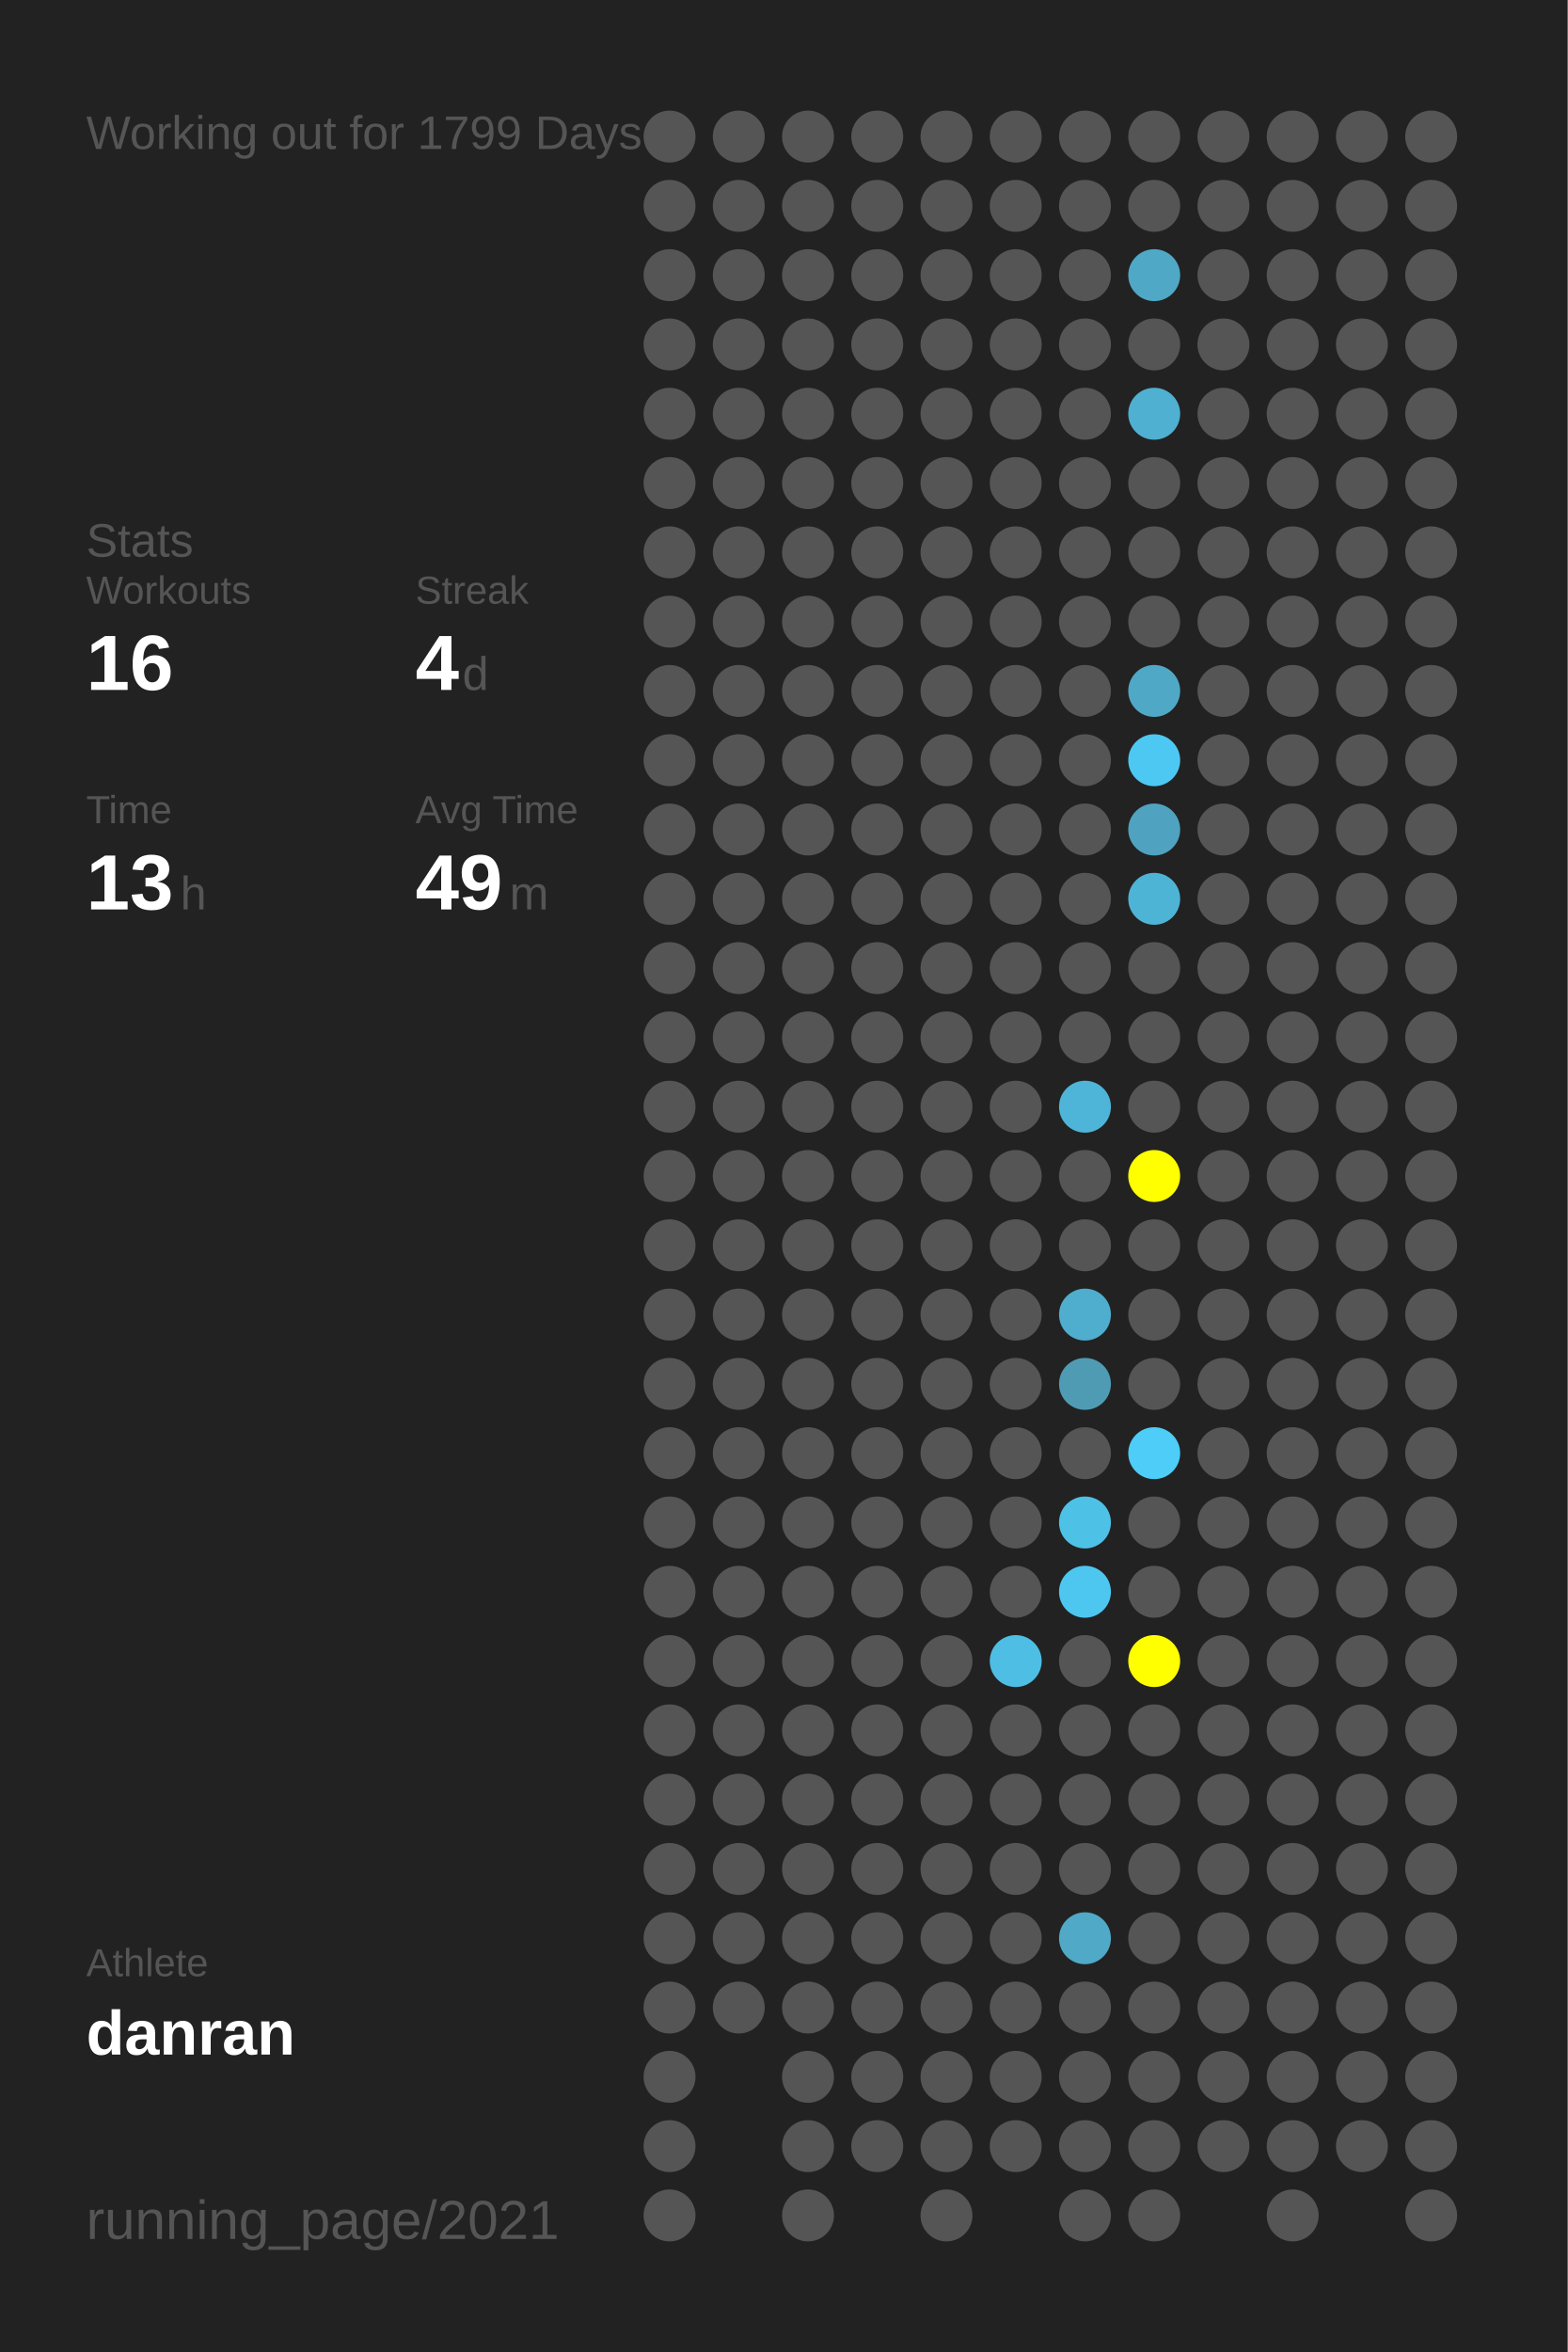
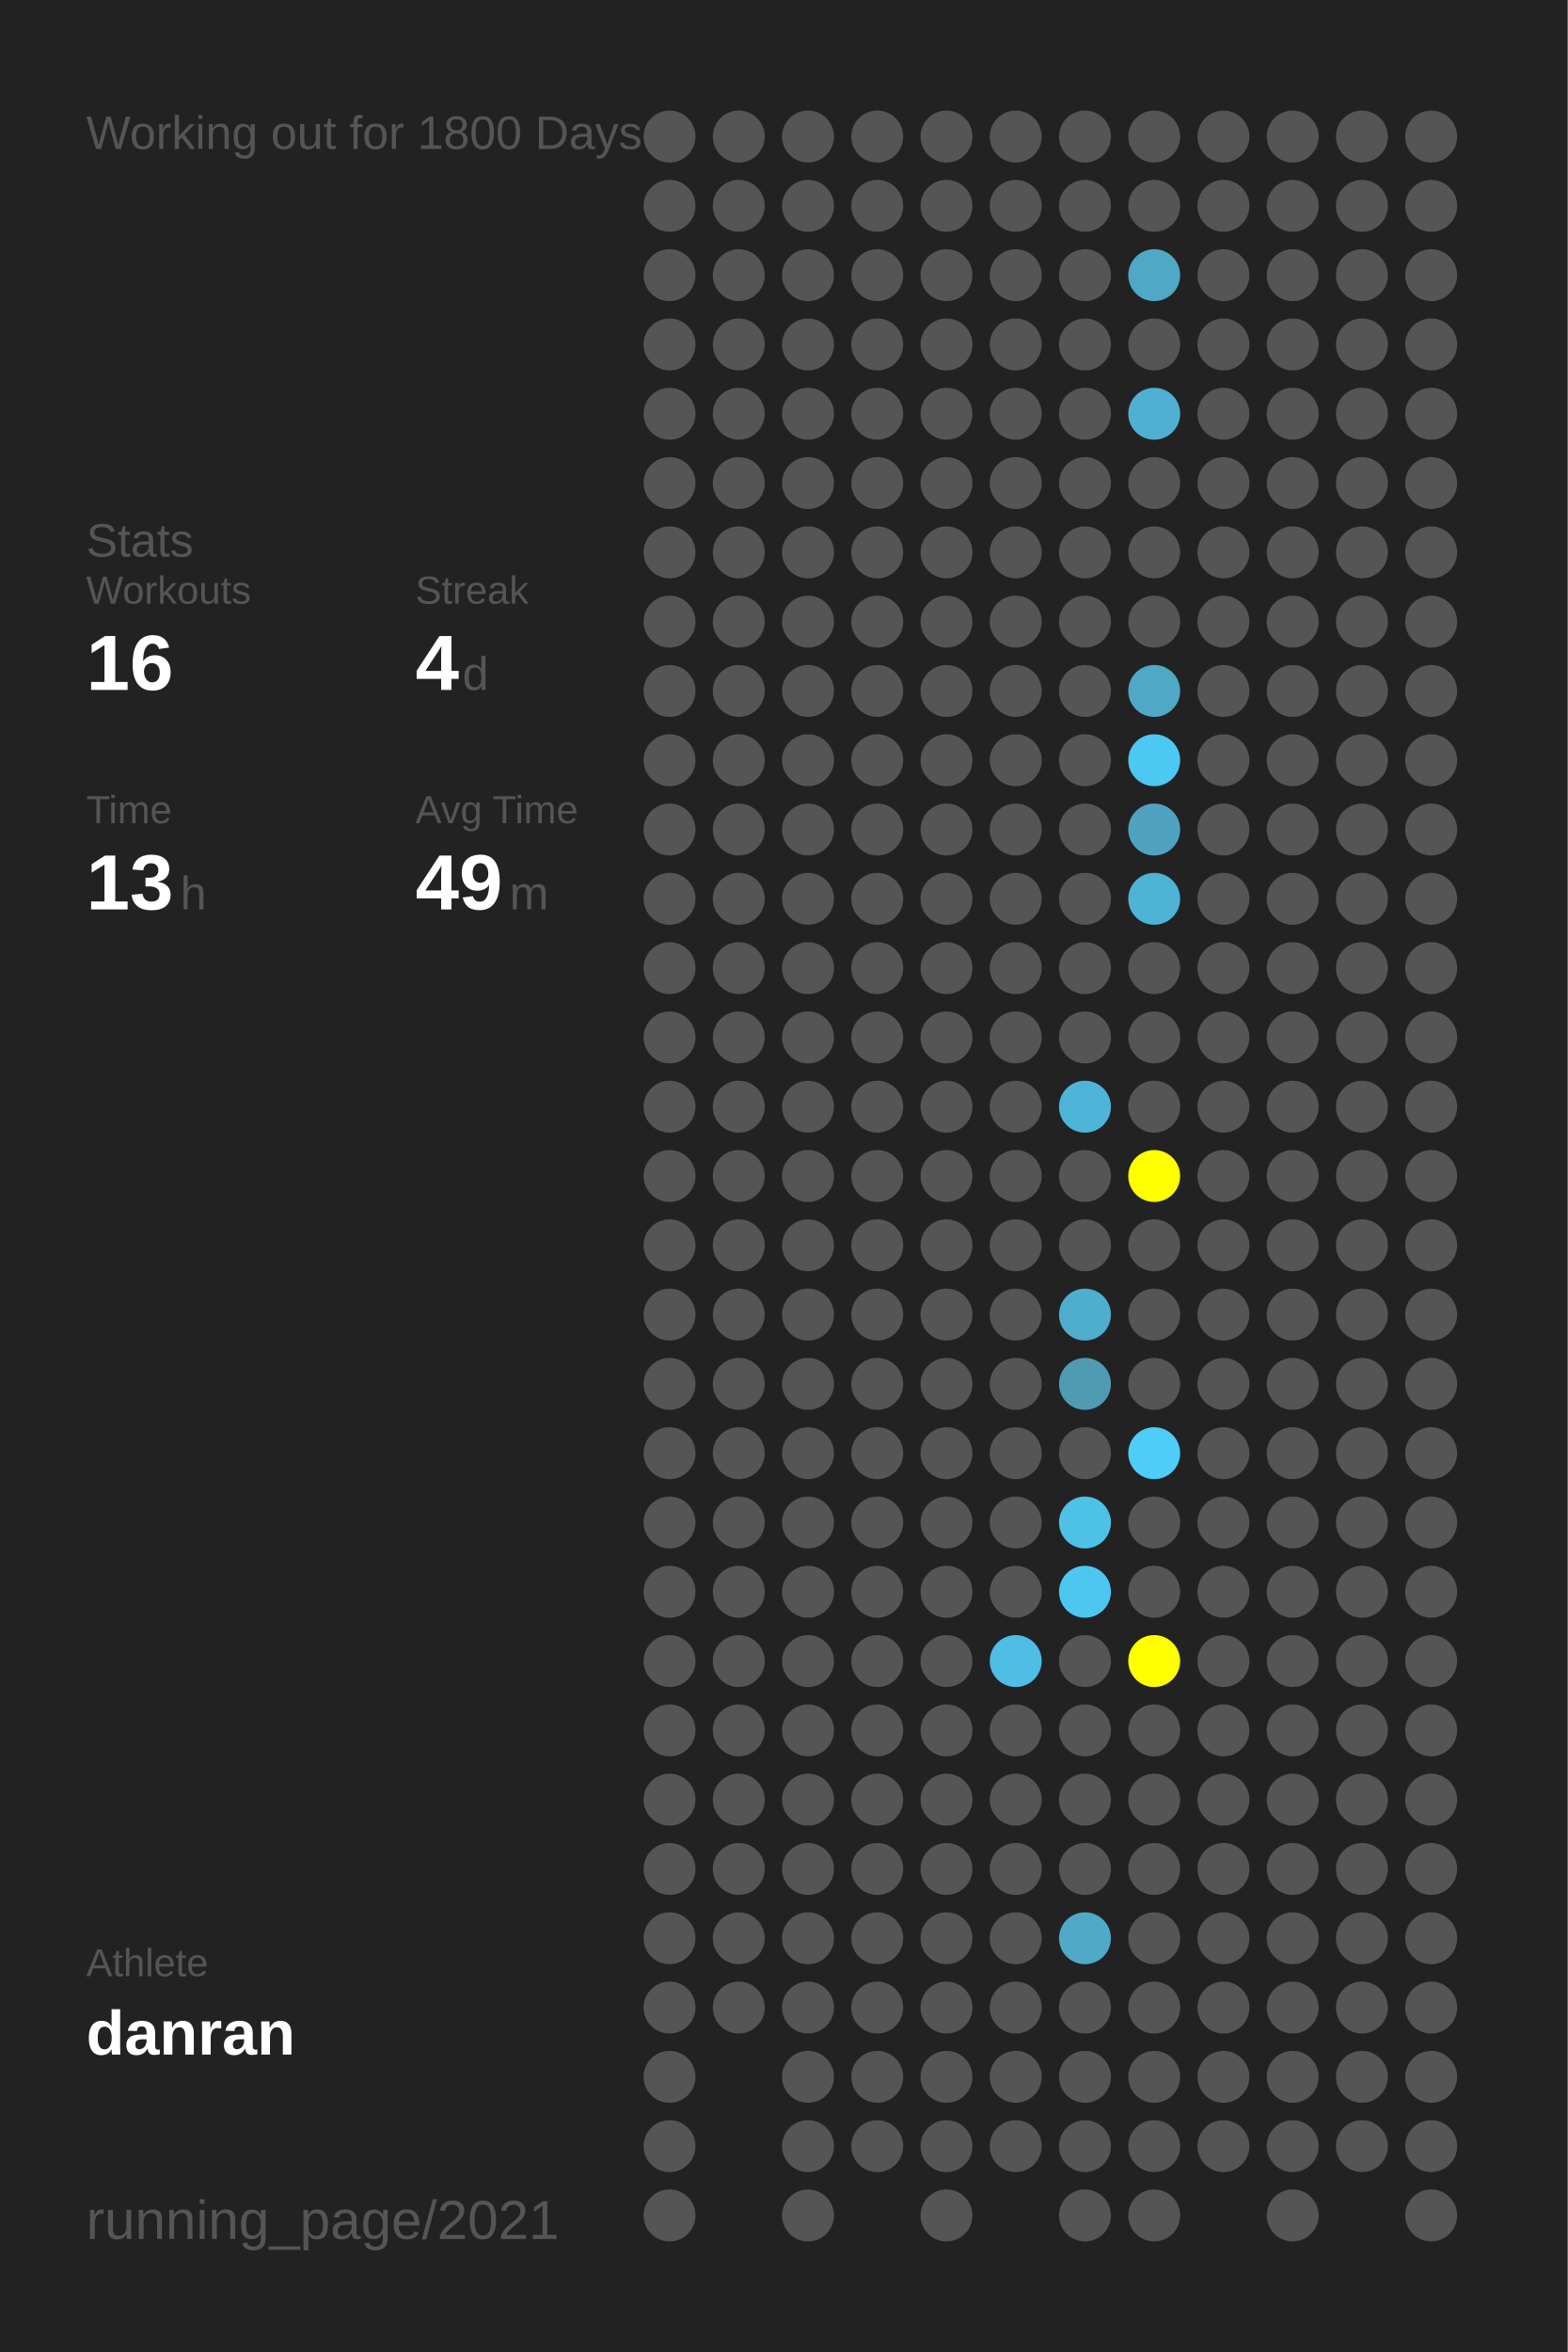
<svg xmlns="http://www.w3.org/2000/svg" baseProfile="full" height="300mm" version="1.1" viewBox="0,0,200,300" width="200mm">
  <defs />
  <rect fill="#222222" height="300" width="200" x="0" y="0" />
-   <text fill="#555555" style="font-size:6px; font-family:Arial;" x="11" y="19">Working out for 1799 Days</text>
+   <text fill="#555555" style="font-size:6px; font-family:Arial;" x="11" y="19">Working out for 1800 Days</text>
  <text fill="#555555" style="font-size:6px; font-family:Arial;" x="11" y="71">Stats</text>
  <text fill="#555555" style="font-size:5px; font-family:Arial;" x="11" y="77">Workouts</text>
  <text fill="#FFFFFF" style="font-size:10px; font-family:Arial; font-weight:bold;" x="11" y="88">16</text>
  <text fill="#555555" style="font-size:5px; font-family:Arial;" x="53" y="77">Streak</text>
  <text fill="#FFFFFF" style="font-size:10px; font-family:Arial; font-weight:bold;" x="53" y="88">4</text>
  <text fill="#555555" style="font-size:6px; font-family:Arial;" x="59" y="88">d</text>
  <text fill="#555555" style="font-size:5px; font-family:Arial;" x="11" y="105">Time</text>
  <text fill="#FFFFFF" style="font-size:10px; font-family:Arial; font-weight:bold;" x="11" y="116">13</text>
  <text fill="#555555" style="font-size:6px; font-family:Arial;" x="23" y="116">h</text>
  <text fill="#555555" style="font-size:5px; font-family:Arial;" x="53" y="105">Avg Time</text>
  <text fill="#FFFFFF" style="font-size:10px; font-family:Arial; font-weight:bold;" x="53" y="116">49</text>
  <text fill="#555555" style="font-size:6px; font-family:Arial;" x="65" y="116">m</text>
  <text fill="#555555" style="font-size:5px; font-family:Arial;" x="11" y="252.065">Athlete</text>
  <text fill="#FFFFFF" style="font-size:8px; font-family:Arial; font-weight:bold;" x="11" y="262.065">danran</text>
  <text fill="#555555" style="font-size:7px; font-family:Arial;" x="11" y="285.581">running_page/2021</text>
  <circle cx="85.417" cy="17.419" fill="#555555" r="3.312" />
  <circle cx="85.417" cy="26.258" fill="#555555" r="3.312" />
  <circle cx="85.417" cy="35.097" fill="#555555" r="3.312" />
  <circle cx="85.417" cy="43.935" fill="#555555" r="3.312" />
  <circle cx="85.417" cy="52.774" fill="#555555" r="3.312" />
  <circle cx="85.417" cy="61.613" fill="#555555" r="3.312" />
  <circle cx="85.417" cy="70.452" fill="#555555" r="3.312" />
  <circle cx="85.417" cy="79.29" fill="#555555" r="3.312" />
  <circle cx="85.417" cy="88.129" fill="#555555" r="3.312" />
  <circle cx="85.417" cy="96.968" fill="#555555" r="3.312" />
  <circle cx="85.417" cy="105.806" fill="#555555" r="3.312" />
  <circle cx="85.417" cy="114.645" fill="#555555" r="3.312" />
  <circle cx="85.417" cy="123.484" fill="#555555" r="3.312" />
  <circle cx="85.417" cy="132.323" fill="#555555" r="3.312" />
  <circle cx="85.417" cy="141.161" fill="#555555" r="3.312" />
  <circle cx="85.417" cy="150" fill="#555555" r="3.312" />
  <circle cx="85.417" cy="158.839" fill="#555555" r="3.312" />
  <circle cx="85.417" cy="167.677" fill="#555555" r="3.312" />
  <circle cx="85.417" cy="176.516" fill="#555555" r="3.312" />
  <circle cx="85.417" cy="185.355" fill="#555555" r="3.312" />
  <circle cx="85.417" cy="194.194" fill="#555555" r="3.312" />
  <circle cx="85.417" cy="203.032" fill="#555555" r="3.312" />
  <circle cx="85.417" cy="211.871" fill="#555555" r="3.312" />
  <circle cx="85.417" cy="220.71" fill="#555555" r="3.312" />
  <circle cx="85.417" cy="229.548" fill="#555555" r="3.312" />
  <circle cx="85.417" cy="238.387" fill="#555555" r="3.312" />
  <circle cx="85.417" cy="247.226" fill="#555555" r="3.312" />
  <circle cx="85.417" cy="256.065" fill="#555555" r="3.312" />
  <circle cx="85.417" cy="264.903" fill="#555555" r="3.312" />
  <circle cx="85.417" cy="273.742" fill="#555555" r="3.312" />
  <circle cx="85.417" cy="282.581" fill="#555555" r="3.312" />
  <circle cx="94.25" cy="17.419" fill="#555555" r="3.312" />
  <circle cx="94.25" cy="26.258" fill="#555555" r="3.312" />
  <circle cx="94.25" cy="35.097" fill="#555555" r="3.312" />
  <circle cx="94.25" cy="43.935" fill="#555555" r="3.312" />
  <circle cx="94.25" cy="52.774" fill="#555555" r="3.312" />
  <circle cx="94.25" cy="61.613" fill="#555555" r="3.312" />
  <circle cx="94.25" cy="70.452" fill="#555555" r="3.312" />
  <circle cx="94.25" cy="79.29" fill="#555555" r="3.312" />
  <circle cx="94.25" cy="88.129" fill="#555555" r="3.312" />
  <circle cx="94.25" cy="96.968" fill="#555555" r="3.312" />
  <circle cx="94.25" cy="105.806" fill="#555555" r="3.312" />
  <circle cx="94.25" cy="114.645" fill="#555555" r="3.312" />
  <circle cx="94.25" cy="123.484" fill="#555555" r="3.312" />
  <circle cx="94.25" cy="132.323" fill="#555555" r="3.312" />
  <circle cx="94.25" cy="141.161" fill="#555555" r="3.312" />
  <circle cx="94.25" cy="150" fill="#555555" r="3.312" />
  <circle cx="94.25" cy="158.839" fill="#555555" r="3.312" />
  <circle cx="94.25" cy="167.677" fill="#555555" r="3.312" />
  <circle cx="94.25" cy="176.516" fill="#555555" r="3.312" />
  <circle cx="94.25" cy="185.355" fill="#555555" r="3.312" />
  <circle cx="94.25" cy="194.194" fill="#555555" r="3.312" />
  <circle cx="94.25" cy="203.032" fill="#555555" r="3.312" />
  <circle cx="94.25" cy="211.871" fill="#555555" r="3.312" />
  <circle cx="94.25" cy="220.71" fill="#555555" r="3.312" />
  <circle cx="94.25" cy="229.548" fill="#555555" r="3.312" />
  <circle cx="94.25" cy="238.387" fill="#555555" r="3.312" />
  <circle cx="94.25" cy="247.226" fill="#555555" r="3.312" />
  <circle cx="94.25" cy="256.065" fill="#555555" r="3.312" />
  <circle cx="103.083" cy="17.419" fill="#555555" r="3.312" />
  <circle cx="103.083" cy="26.258" fill="#555555" r="3.312" />
  <circle cx="103.083" cy="35.097" fill="#555555" r="3.312" />
  <circle cx="103.083" cy="43.935" fill="#555555" r="3.312" />
  <circle cx="103.083" cy="52.774" fill="#555555" r="3.312" />
  <circle cx="103.083" cy="61.613" fill="#555555" r="3.312" />
  <circle cx="103.083" cy="70.452" fill="#555555" r="3.312" />
  <circle cx="103.083" cy="79.29" fill="#555555" r="3.312" />
  <circle cx="103.083" cy="88.129" fill="#555555" r="3.312" />
  <circle cx="103.083" cy="96.968" fill="#555555" r="3.312" />
  <circle cx="103.083" cy="105.806" fill="#555555" r="3.312" />
  <circle cx="103.083" cy="114.645" fill="#555555" r="3.312" />
  <circle cx="103.083" cy="123.484" fill="#555555" r="3.312" />
  <circle cx="103.083" cy="132.323" fill="#555555" r="3.312" />
  <circle cx="103.083" cy="141.161" fill="#555555" r="3.312" />
  <circle cx="103.083" cy="150" fill="#555555" r="3.312" />
  <circle cx="103.083" cy="158.839" fill="#555555" r="3.312" />
  <circle cx="103.083" cy="167.677" fill="#555555" r="3.312" />
  <circle cx="103.083" cy="176.516" fill="#555555" r="3.312" />
  <circle cx="103.083" cy="185.355" fill="#555555" r="3.312" />
  <circle cx="103.083" cy="194.194" fill="#555555" r="3.312" />
  <circle cx="103.083" cy="203.032" fill="#555555" r="3.312" />
  <circle cx="103.083" cy="211.871" fill="#555555" r="3.312" />
  <circle cx="103.083" cy="220.71" fill="#555555" r="3.312" />
  <circle cx="103.083" cy="229.548" fill="#555555" r="3.312" />
  <circle cx="103.083" cy="238.387" fill="#555555" r="3.312" />
  <circle cx="103.083" cy="247.226" fill="#555555" r="3.312" />
  <circle cx="103.083" cy="256.065" fill="#555555" r="3.312" />
  <circle cx="103.083" cy="264.903" fill="#555555" r="3.312" />
  <circle cx="103.083" cy="273.742" fill="#555555" r="3.312" />
  <circle cx="103.083" cy="282.581" fill="#555555" r="3.312" />
  <circle cx="111.917" cy="17.419" fill="#555555" r="3.312" />
  <circle cx="111.917" cy="26.258" fill="#555555" r="3.312" />
  <circle cx="111.917" cy="35.097" fill="#555555" r="3.312" />
  <circle cx="111.917" cy="43.935" fill="#555555" r="3.312" />
  <circle cx="111.917" cy="52.774" fill="#555555" r="3.312" />
  <circle cx="111.917" cy="61.613" fill="#555555" r="3.312" />
  <circle cx="111.917" cy="70.452" fill="#555555" r="3.312" />
  <circle cx="111.917" cy="79.29" fill="#555555" r="3.312" />
  <circle cx="111.917" cy="88.129" fill="#555555" r="3.312" />
  <circle cx="111.917" cy="96.968" fill="#555555" r="3.312" />
  <circle cx="111.917" cy="105.806" fill="#555555" r="3.312" />
  <circle cx="111.917" cy="114.645" fill="#555555" r="3.312" />
  <circle cx="111.917" cy="123.484" fill="#555555" r="3.312" />
  <circle cx="111.917" cy="132.323" fill="#555555" r="3.312" />
  <circle cx="111.917" cy="141.161" fill="#555555" r="3.312" />
  <circle cx="111.917" cy="150" fill="#555555" r="3.312" />
  <circle cx="111.917" cy="158.839" fill="#555555" r="3.312" />
  <circle cx="111.917" cy="167.677" fill="#555555" r="3.312" />
  <circle cx="111.917" cy="176.516" fill="#555555" r="3.312" />
  <circle cx="111.917" cy="185.355" fill="#555555" r="3.312" />
  <circle cx="111.917" cy="194.194" fill="#555555" r="3.312" />
  <circle cx="111.917" cy="203.032" fill="#555555" r="3.312" />
  <circle cx="111.917" cy="211.871" fill="#555555" r="3.312" />
  <circle cx="111.917" cy="220.71" fill="#555555" r="3.312" />
  <circle cx="111.917" cy="229.548" fill="#555555" r="3.312" />
  <circle cx="111.917" cy="238.387" fill="#555555" r="3.312" />
  <circle cx="111.917" cy="247.226" fill="#555555" r="3.312" />
  <circle cx="111.917" cy="256.065" fill="#555555" r="3.312" />
  <circle cx="111.917" cy="264.903" fill="#555555" r="3.312" />
  <circle cx="111.917" cy="273.742" fill="#555555" r="3.312" />
  <circle cx="120.75" cy="17.419" fill="#555555" r="3.312" />
  <circle cx="120.75" cy="26.258" fill="#555555" r="3.312" />
  <circle cx="120.75" cy="35.097" fill="#555555" r="3.312" />
  <circle cx="120.75" cy="43.935" fill="#555555" r="3.312" />
  <circle cx="120.75" cy="52.774" fill="#555555" r="3.312" />
  <circle cx="120.75" cy="61.613" fill="#555555" r="3.312" />
  <circle cx="120.75" cy="70.452" fill="#555555" r="3.312" />
  <circle cx="120.75" cy="79.29" fill="#555555" r="3.312" />
  <circle cx="120.75" cy="88.129" fill="#555555" r="3.312" />
  <circle cx="120.75" cy="96.968" fill="#555555" r="3.312" />
  <circle cx="120.75" cy="105.806" fill="#555555" r="3.312" />
  <circle cx="120.75" cy="114.645" fill="#555555" r="3.312" />
  <circle cx="120.75" cy="123.484" fill="#555555" r="3.312" />
  <circle cx="120.75" cy="132.323" fill="#555555" r="3.312" />
  <circle cx="120.75" cy="141.161" fill="#555555" r="3.312" />
  <circle cx="120.75" cy="150" fill="#555555" r="3.312" />
  <circle cx="120.75" cy="158.839" fill="#555555" r="3.312" />
  <circle cx="120.75" cy="167.677" fill="#555555" r="3.312" />
  <circle cx="120.75" cy="176.516" fill="#555555" r="3.312" />
  <circle cx="120.75" cy="185.355" fill="#555555" r="3.312" />
  <circle cx="120.75" cy="194.194" fill="#555555" r="3.312" />
  <circle cx="120.75" cy="203.032" fill="#555555" r="3.312" />
  <circle cx="120.75" cy="211.871" fill="#555555" r="3.312" />
  <circle cx="120.75" cy="220.71" fill="#555555" r="3.312" />
  <circle cx="120.75" cy="229.548" fill="#555555" r="3.312" />
  <circle cx="120.75" cy="238.387" fill="#555555" r="3.312" />
  <circle cx="120.75" cy="247.226" fill="#555555" r="3.312" />
  <circle cx="120.75" cy="256.065" fill="#555555" r="3.312" />
  <circle cx="120.75" cy="264.903" fill="#555555" r="3.312" />
  <circle cx="120.75" cy="273.742" fill="#555555" r="3.312" />
  <circle cx="120.75" cy="282.581" fill="#555555" r="3.312" />
  <circle cx="129.583" cy="17.419" fill="#555555" r="3.312" />
  <circle cx="129.583" cy="26.258" fill="#555555" r="3.312" />
  <circle cx="129.583" cy="35.097" fill="#555555" r="3.312" />
  <circle cx="129.583" cy="43.935" fill="#555555" r="3.312" />
  <circle cx="129.583" cy="52.774" fill="#555555" r="3.312" />
  <circle cx="129.583" cy="61.613" fill="#555555" r="3.312" />
  <circle cx="129.583" cy="70.452" fill="#555555" r="3.312" />
  <circle cx="129.583" cy="79.29" fill="#555555" r="3.312" />
  <circle cx="129.583" cy="88.129" fill="#555555" r="3.312" />
  <circle cx="129.583" cy="96.968" fill="#555555" r="3.312" />
  <circle cx="129.583" cy="105.806" fill="#555555" r="3.312" />
  <circle cx="129.583" cy="114.645" fill="#555555" r="3.312" />
  <circle cx="129.583" cy="123.484" fill="#555555" r="3.312" />
  <circle cx="129.583" cy="132.323" fill="#555555" r="3.312" />
  <circle cx="129.583" cy="141.161" fill="#555555" r="3.312" />
  <circle cx="129.583" cy="150" fill="#555555" r="3.312" />
  <circle cx="129.583" cy="158.839" fill="#555555" r="3.312" />
  <circle cx="129.583" cy="167.677" fill="#555555" r="3.312" />
  <circle cx="129.583" cy="176.516" fill="#555555" r="3.312" />
  <circle cx="129.583" cy="185.355" fill="#555555" r="3.312" />
  <circle cx="129.583" cy="194.194" fill="#555555" r="3.312" />
  <circle cx="129.583" cy="203.032" fill="#555555" r="3.312" />
  <circle cx="129.583" cy="211.871" fill="#4ebee4" r="3.312" />
  <circle cx="129.583" cy="220.71" fill="#555555" r="3.312" />
  <circle cx="129.583" cy="229.548" fill="#555555" r="3.312" />
  <circle cx="129.583" cy="238.387" fill="#555555" r="3.312" />
  <circle cx="129.583" cy="247.226" fill="#555555" r="3.312" />
  <circle cx="129.583" cy="256.065" fill="#555555" r="3.312" />
  <circle cx="129.583" cy="264.903" fill="#555555" r="3.312" />
  <circle cx="129.583" cy="273.742" fill="#555555" r="3.312" />
  <circle cx="138.417" cy="17.419" fill="#555555" r="3.312" />
  <circle cx="138.417" cy="26.258" fill="#555555" r="3.312" />
  <circle cx="138.417" cy="35.097" fill="#555555" r="3.312" />
  <circle cx="138.417" cy="43.935" fill="#555555" r="3.312" />
  <circle cx="138.417" cy="52.774" fill="#555555" r="3.312" />
  <circle cx="138.417" cy="61.613" fill="#555555" r="3.312" />
  <circle cx="138.417" cy="70.452" fill="#555555" r="3.312" />
  <circle cx="138.417" cy="79.29" fill="#555555" r="3.312" />
  <circle cx="138.417" cy="88.129" fill="#555555" r="3.312" />
  <circle cx="138.417" cy="96.968" fill="#555555" r="3.312" />
  <circle cx="138.417" cy="105.806" fill="#555555" r="3.312" />
  <circle cx="138.417" cy="114.645" fill="#555555" r="3.312" />
  <circle cx="138.417" cy="123.484" fill="#555555" r="3.312" />
  <circle cx="138.417" cy="132.323" fill="#555555" r="3.312" />
  <circle cx="138.417" cy="141.161" fill="#4eb5d8" r="3.312" />
  <circle cx="138.417" cy="150" fill="#555555" r="3.312" />
  <circle cx="138.417" cy="158.839" fill="#555555" r="3.312" />
  <circle cx="138.417" cy="167.677" fill="#4fadcd" r="3.312" />
  <circle cx="138.417" cy="176.516" fill="#509bb4" r="3.312" />
  <circle cx="138.417" cy="185.355" fill="#555555" r="3.312" />
  <circle cx="138.417" cy="194.194" fill="#4ec1e7" r="3.312" />
  <circle cx="138.417" cy="203.032" fill="#4dc7f0" r="3.312" />
  <circle cx="138.417" cy="211.871" fill="#555555" r="3.312" />
  <circle cx="138.417" cy="220.71" fill="#555555" r="3.312" />
  <circle cx="138.417" cy="229.548" fill="#555555" r="3.312" />
  <circle cx="138.417" cy="238.387" fill="#555555" r="3.312" />
  <circle cx="138.417" cy="247.226" fill="#4fa9c7" r="3.312" />
  <circle cx="138.417" cy="256.065" fill="#555555" r="3.312" />
  <circle cx="138.417" cy="264.903" fill="#555555" r="3.312" />
  <circle cx="138.417" cy="273.742" fill="#555555" r="3.312" />
  <circle cx="138.417" cy="282.581" fill="#555555" r="3.312" />
  <circle cx="147.25" cy="17.419" fill="#555555" r="3.312" />
  <circle cx="147.25" cy="26.258" fill="#555555" r="3.312" />
  <circle cx="147.25" cy="35.097" fill="#4fa8c5" r="3.312" />
  <circle cx="147.25" cy="43.935" fill="#555555" r="3.312" />
  <circle cx="147.25" cy="52.774" fill="#4fb0d1" r="3.312" />
  <circle cx="147.25" cy="61.613" fill="#555555" r="3.312" />
  <circle cx="147.25" cy="70.452" fill="#555555" r="3.312" />
  <circle cx="147.25" cy="79.29" fill="#555555" r="3.312" />
  <circle cx="147.25" cy="88.129" fill="#4fa8c6" r="3.312" />
  <circle cx="147.25" cy="96.968" fill="#4dc8f2" r="3.312" />
  <circle cx="147.25" cy="105.806" fill="#4fa3c0" r="3.312" />
  <circle cx="147.25" cy="114.645" fill="#4eb4d6" r="3.312" />
  <circle cx="147.25" cy="123.484" fill="#555555" r="3.312" />
  <circle cx="147.25" cy="132.323" fill="#555555" r="3.312" />
  <circle cx="147.25" cy="141.161" fill="#555555" r="3.312" />
  <circle cx="147.25" cy="150" fill="#FFFF00" r="3.312" />
  <circle cx="147.25" cy="158.839" fill="#555555" r="3.312" />
  <circle cx="147.25" cy="167.677" fill="#555555" r="3.312" />
  <circle cx="147.25" cy="176.516" fill="#555555" r="3.312" />
  <circle cx="147.25" cy="185.355" fill="#4dcdf8" r="3.312" />
  <circle cx="147.25" cy="194.194" fill="#555555" r="3.312" />
  <circle cx="147.25" cy="203.032" fill="#555555" r="3.312" />
  <circle cx="147.25" cy="211.871" fill="#FFFF00" r="3.312" />
  <circle cx="147.25" cy="220.71" fill="#555555" r="3.312" />
  <circle cx="147.25" cy="229.548" fill="#555555" r="3.312" />
  <circle cx="147.25" cy="238.387" fill="#555555" r="3.312" />
  <circle cx="147.25" cy="247.226" fill="#555555" r="3.312" />
  <circle cx="147.25" cy="256.065" fill="#555555" r="3.312" />
  <circle cx="147.25" cy="264.903" fill="#555555" r="3.312" />
  <circle cx="147.25" cy="273.742" fill="#555555" r="3.312" />
  <circle cx="147.25" cy="282.581" fill="#555555" r="3.312" />
  <circle cx="156.083" cy="17.419" fill="#555555" r="3.312" />
  <circle cx="156.083" cy="26.258" fill="#555555" r="3.312" />
  <circle cx="156.083" cy="35.097" fill="#555555" r="3.312" />
  <circle cx="156.083" cy="43.935" fill="#555555" r="3.312" />
  <circle cx="156.083" cy="52.774" fill="#555555" r="3.312" />
  <circle cx="156.083" cy="61.613" fill="#555555" r="3.312" />
  <circle cx="156.083" cy="70.452" fill="#555555" r="3.312" />
  <circle cx="156.083" cy="79.29" fill="#555555" r="3.312" />
  <circle cx="156.083" cy="88.129" fill="#555555" r="3.312" />
  <circle cx="156.083" cy="96.968" fill="#555555" r="3.312" />
  <circle cx="156.083" cy="105.806" fill="#555555" r="3.312" />
  <circle cx="156.083" cy="114.645" fill="#555555" r="3.312" />
  <circle cx="156.083" cy="123.484" fill="#555555" r="3.312" />
  <circle cx="156.083" cy="132.323" fill="#555555" r="3.312" />
  <circle cx="156.083" cy="141.161" fill="#555555" r="3.312" />
  <circle cx="156.083" cy="150" fill="#555555" r="3.312" />
  <circle cx="156.083" cy="158.839" fill="#555555" r="3.312" />
  <circle cx="156.083" cy="167.677" fill="#555555" r="3.312" />
  <circle cx="156.083" cy="176.516" fill="#555555" r="3.312" />
  <circle cx="156.083" cy="185.355" fill="#555555" r="3.312" />
  <circle cx="156.083" cy="194.194" fill="#555555" r="3.312" />
  <circle cx="156.083" cy="203.032" fill="#555555" r="3.312" />
  <circle cx="156.083" cy="211.871" fill="#555555" r="3.312" />
  <circle cx="156.083" cy="220.71" fill="#555555" r="3.312" />
  <circle cx="156.083" cy="229.548" fill="#555555" r="3.312" />
  <circle cx="156.083" cy="238.387" fill="#555555" r="3.312" />
  <circle cx="156.083" cy="247.226" fill="#555555" r="3.312" />
  <circle cx="156.083" cy="256.065" fill="#555555" r="3.312" />
  <circle cx="156.083" cy="264.903" fill="#555555" r="3.312" />
  <circle cx="156.083" cy="273.742" fill="#555555" r="3.312" />
  <circle cx="164.917" cy="17.419" fill="#555555" r="3.312" />
  <circle cx="164.917" cy="26.258" fill="#555555" r="3.312" />
  <circle cx="164.917" cy="35.097" fill="#555555" r="3.312" />
  <circle cx="164.917" cy="43.935" fill="#555555" r="3.312" />
  <circle cx="164.917" cy="52.774" fill="#555555" r="3.312" />
  <circle cx="164.917" cy="61.613" fill="#555555" r="3.312" />
  <circle cx="164.917" cy="70.452" fill="#555555" r="3.312" />
  <circle cx="164.917" cy="79.29" fill="#555555" r="3.312" />
  <circle cx="164.917" cy="88.129" fill="#555555" r="3.312" />
  <circle cx="164.917" cy="96.968" fill="#555555" r="3.312" />
  <circle cx="164.917" cy="105.806" fill="#555555" r="3.312" />
  <circle cx="164.917" cy="114.645" fill="#555555" r="3.312" />
  <circle cx="164.917" cy="123.484" fill="#555555" r="3.312" />
  <circle cx="164.917" cy="132.323" fill="#555555" r="3.312" />
  <circle cx="164.917" cy="141.161" fill="#555555" r="3.312" />
  <circle cx="164.917" cy="150" fill="#555555" r="3.312" />
  <circle cx="164.917" cy="158.839" fill="#555555" r="3.312" />
  <circle cx="164.917" cy="167.677" fill="#555555" r="3.312" />
  <circle cx="164.917" cy="176.516" fill="#555555" r="3.312" />
  <circle cx="164.917" cy="185.355" fill="#555555" r="3.312" />
  <circle cx="164.917" cy="194.194" fill="#555555" r="3.312" />
  <circle cx="164.917" cy="203.032" fill="#555555" r="3.312" />
  <circle cx="164.917" cy="211.871" fill="#555555" r="3.312" />
  <circle cx="164.917" cy="220.71" fill="#555555" r="3.312" />
  <circle cx="164.917" cy="229.548" fill="#555555" r="3.312" />
  <circle cx="164.917" cy="238.387" fill="#555555" r="3.312" />
  <circle cx="164.917" cy="247.226" fill="#555555" r="3.312" />
  <circle cx="164.917" cy="256.065" fill="#555555" r="3.312" />
  <circle cx="164.917" cy="264.903" fill="#555555" r="3.312" />
  <circle cx="164.917" cy="273.742" fill="#555555" r="3.312" />
  <circle cx="164.917" cy="282.581" fill="#555555" r="3.312" />
  <circle cx="173.75" cy="17.419" fill="#555555" r="3.312" />
  <circle cx="173.75" cy="26.258" fill="#555555" r="3.312" />
  <circle cx="173.75" cy="35.097" fill="#555555" r="3.312" />
  <circle cx="173.75" cy="43.935" fill="#555555" r="3.312" />
  <circle cx="173.75" cy="52.774" fill="#555555" r="3.312" />
  <circle cx="173.75" cy="61.613" fill="#555555" r="3.312" />
  <circle cx="173.75" cy="70.452" fill="#555555" r="3.312" />
  <circle cx="173.75" cy="79.29" fill="#555555" r="3.312" />
  <circle cx="173.75" cy="88.129" fill="#555555" r="3.312" />
  <circle cx="173.75" cy="96.968" fill="#555555" r="3.312" />
  <circle cx="173.75" cy="105.806" fill="#555555" r="3.312" />
  <circle cx="173.75" cy="114.645" fill="#555555" r="3.312" />
  <circle cx="173.75" cy="123.484" fill="#555555" r="3.312" />
  <circle cx="173.75" cy="132.323" fill="#555555" r="3.312" />
  <circle cx="173.75" cy="141.161" fill="#555555" r="3.312" />
  <circle cx="173.75" cy="150" fill="#555555" r="3.312" />
  <circle cx="173.75" cy="158.839" fill="#555555" r="3.312" />
  <circle cx="173.75" cy="167.677" fill="#555555" r="3.312" />
  <circle cx="173.75" cy="176.516" fill="#555555" r="3.312" />
  <circle cx="173.75" cy="185.355" fill="#555555" r="3.312" />
  <circle cx="173.75" cy="194.194" fill="#555555" r="3.312" />
  <circle cx="173.75" cy="203.032" fill="#555555" r="3.312" />
  <circle cx="173.75" cy="211.871" fill="#555555" r="3.312" />
  <circle cx="173.75" cy="220.71" fill="#555555" r="3.312" />
  <circle cx="173.75" cy="229.548" fill="#555555" r="3.312" />
  <circle cx="173.75" cy="238.387" fill="#555555" r="3.312" />
  <circle cx="173.75" cy="247.226" fill="#555555" r="3.312" />
  <circle cx="173.75" cy="256.065" fill="#555555" r="3.312" />
  <circle cx="173.75" cy="264.903" fill="#555555" r="3.312" />
  <circle cx="173.75" cy="273.742" fill="#555555" r="3.312" />
  <circle cx="182.583" cy="17.419" fill="#555555" r="3.312" />
  <circle cx="182.583" cy="26.258" fill="#555555" r="3.312" />
  <circle cx="182.583" cy="35.097" fill="#555555" r="3.312" />
  <circle cx="182.583" cy="43.935" fill="#555555" r="3.312" />
  <circle cx="182.583" cy="52.774" fill="#555555" r="3.312" />
  <circle cx="182.583" cy="61.613" fill="#555555" r="3.312" />
  <circle cx="182.583" cy="70.452" fill="#555555" r="3.312" />
  <circle cx="182.583" cy="79.29" fill="#555555" r="3.312" />
  <circle cx="182.583" cy="88.129" fill="#555555" r="3.312" />
  <circle cx="182.583" cy="96.968" fill="#555555" r="3.312" />
  <circle cx="182.583" cy="105.806" fill="#555555" r="3.312" />
  <circle cx="182.583" cy="114.645" fill="#555555" r="3.312" />
  <circle cx="182.583" cy="123.484" fill="#555555" r="3.312" />
  <circle cx="182.583" cy="132.323" fill="#555555" r="3.312" />
  <circle cx="182.583" cy="141.161" fill="#555555" r="3.312" />
  <circle cx="182.583" cy="150" fill="#555555" r="3.312" />
  <circle cx="182.583" cy="158.839" fill="#555555" r="3.312" />
  <circle cx="182.583" cy="167.677" fill="#555555" r="3.312" />
  <circle cx="182.583" cy="176.516" fill="#555555" r="3.312" />
  <circle cx="182.583" cy="185.355" fill="#555555" r="3.312" />
  <circle cx="182.583" cy="194.194" fill="#555555" r="3.312" />
  <circle cx="182.583" cy="203.032" fill="#555555" r="3.312" />
  <circle cx="182.583" cy="211.871" fill="#555555" r="3.312" />
  <circle cx="182.583" cy="220.71" fill="#555555" r="3.312" />
  <circle cx="182.583" cy="229.548" fill="#555555" r="3.312" />
  <circle cx="182.583" cy="238.387" fill="#555555" r="3.312" />
  <circle cx="182.583" cy="247.226" fill="#555555" r="3.312" />
  <circle cx="182.583" cy="256.065" fill="#555555" r="3.312" />
  <circle cx="182.583" cy="264.903" fill="#555555" r="3.312" />
  <circle cx="182.583" cy="273.742" fill="#555555" r="3.312" />
  <circle cx="182.583" cy="282.581" fill="#555555" r="3.312" />
</svg>
